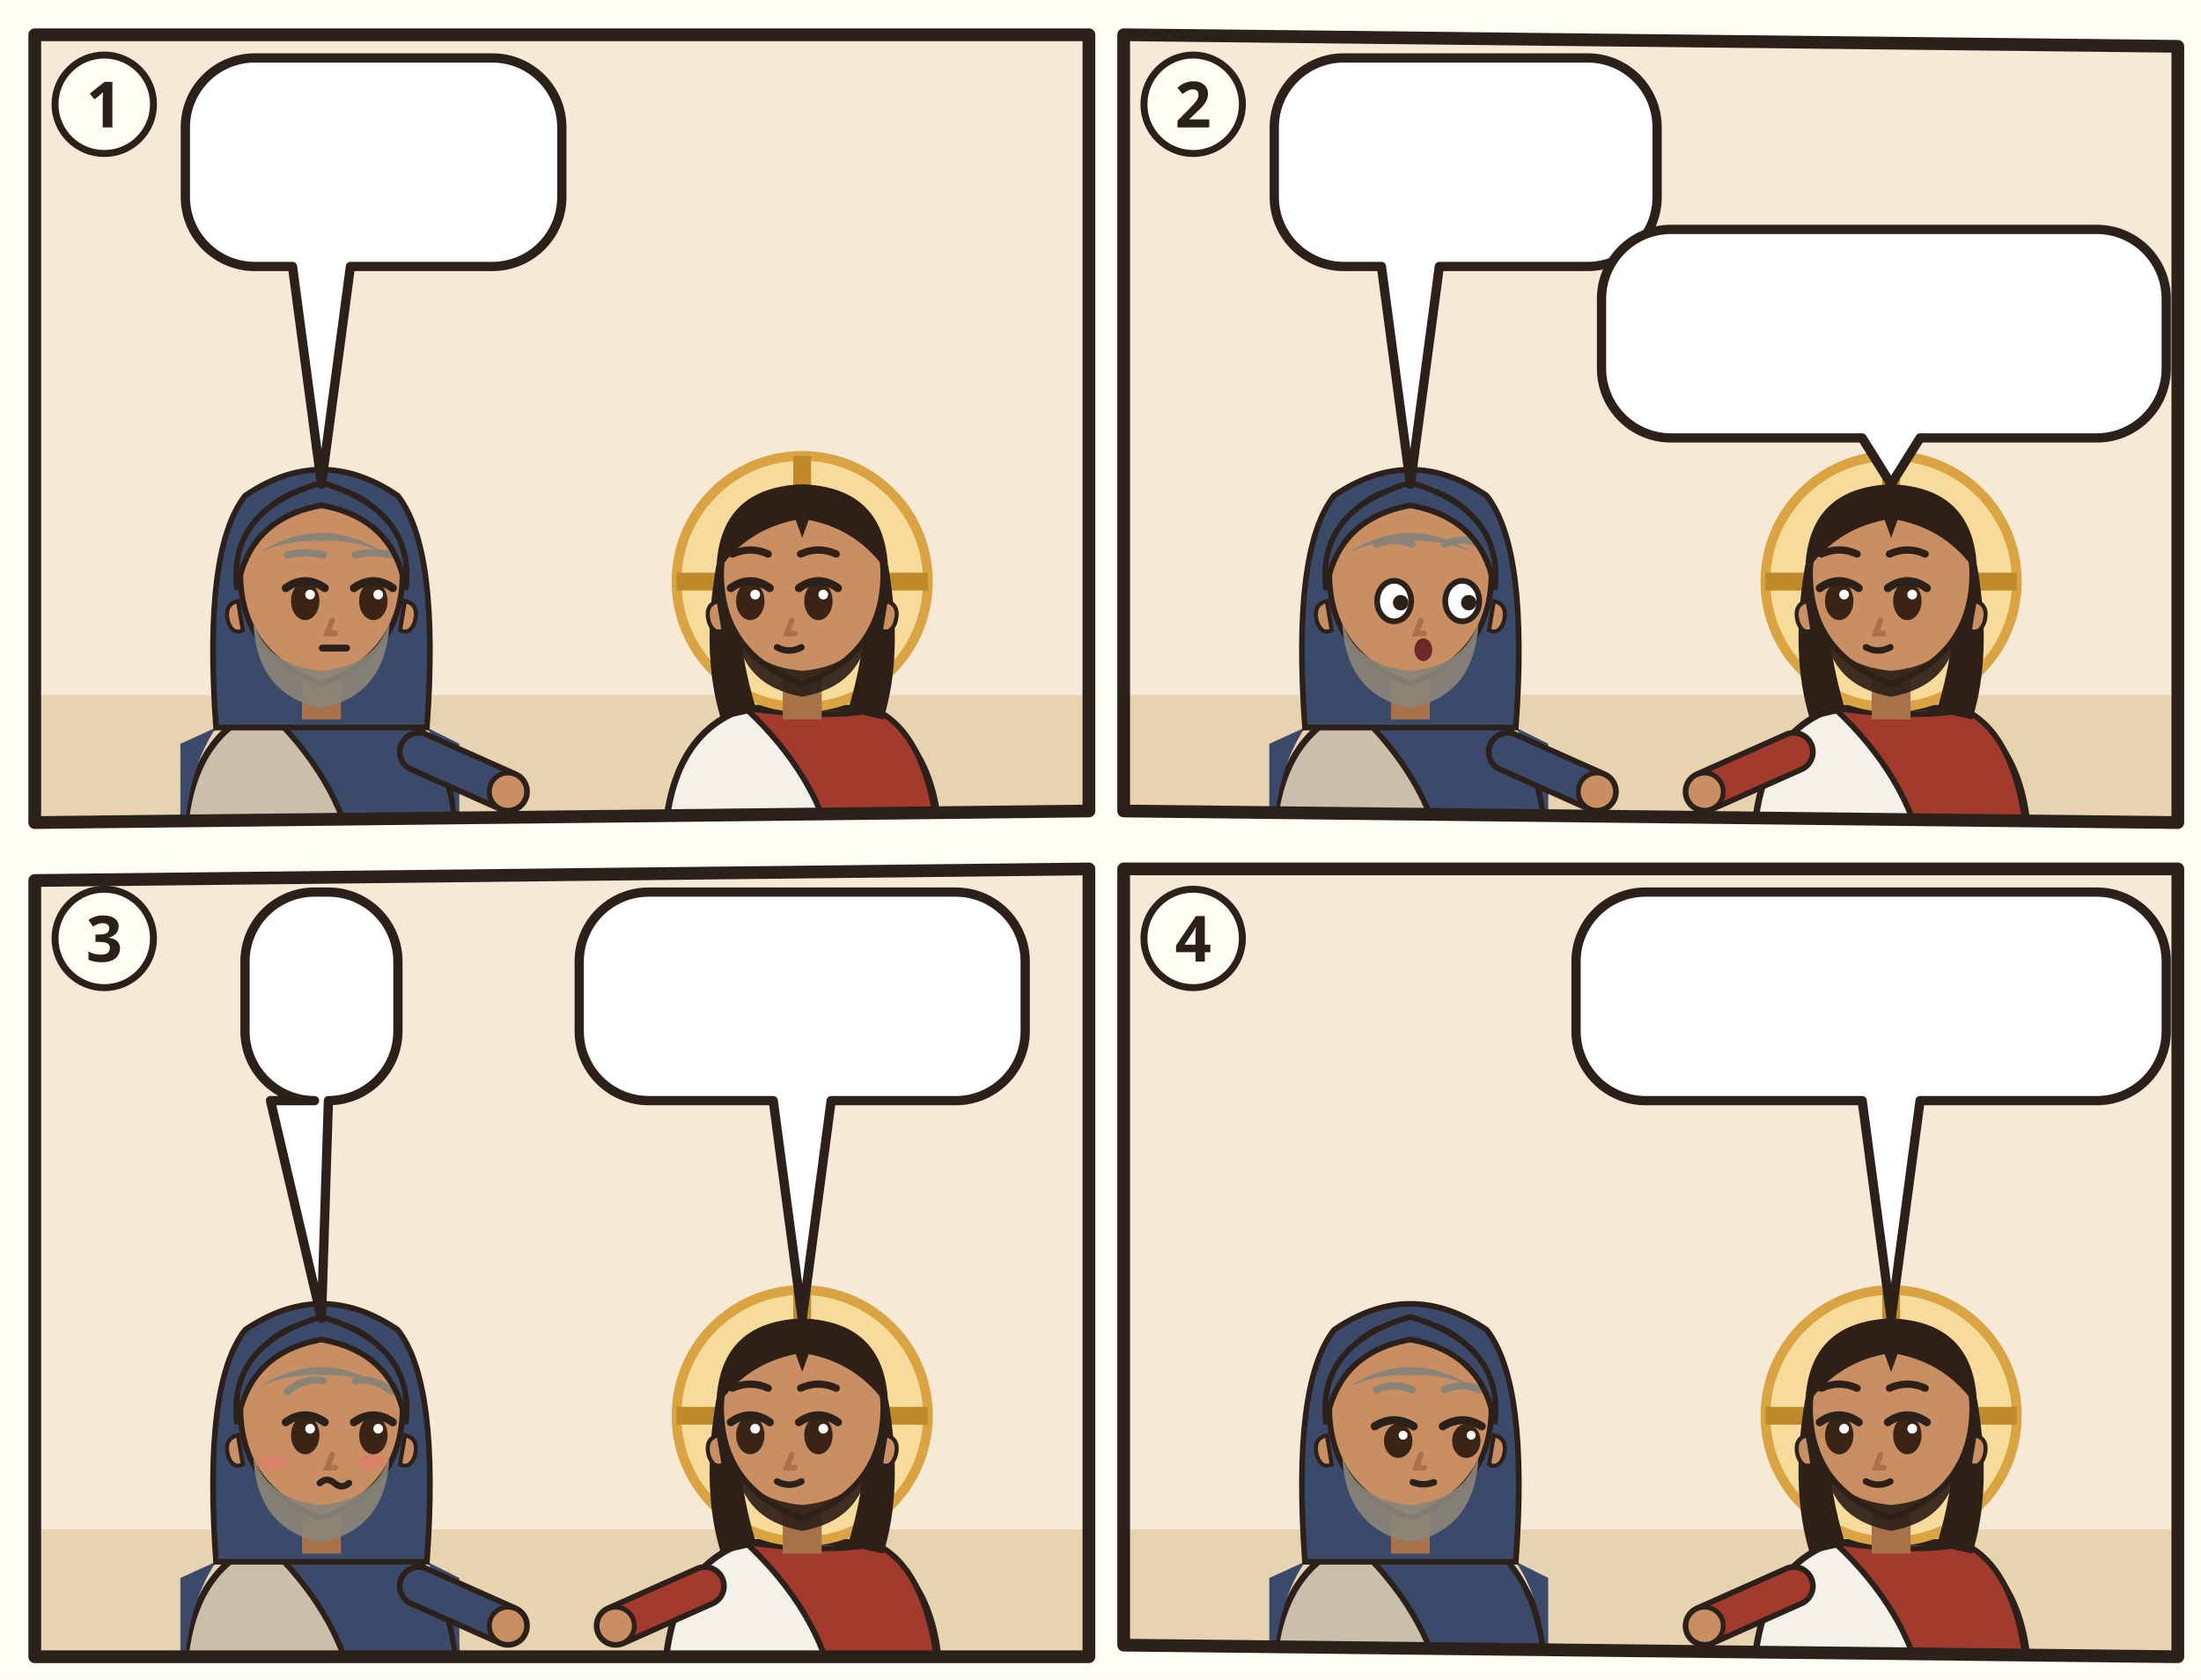
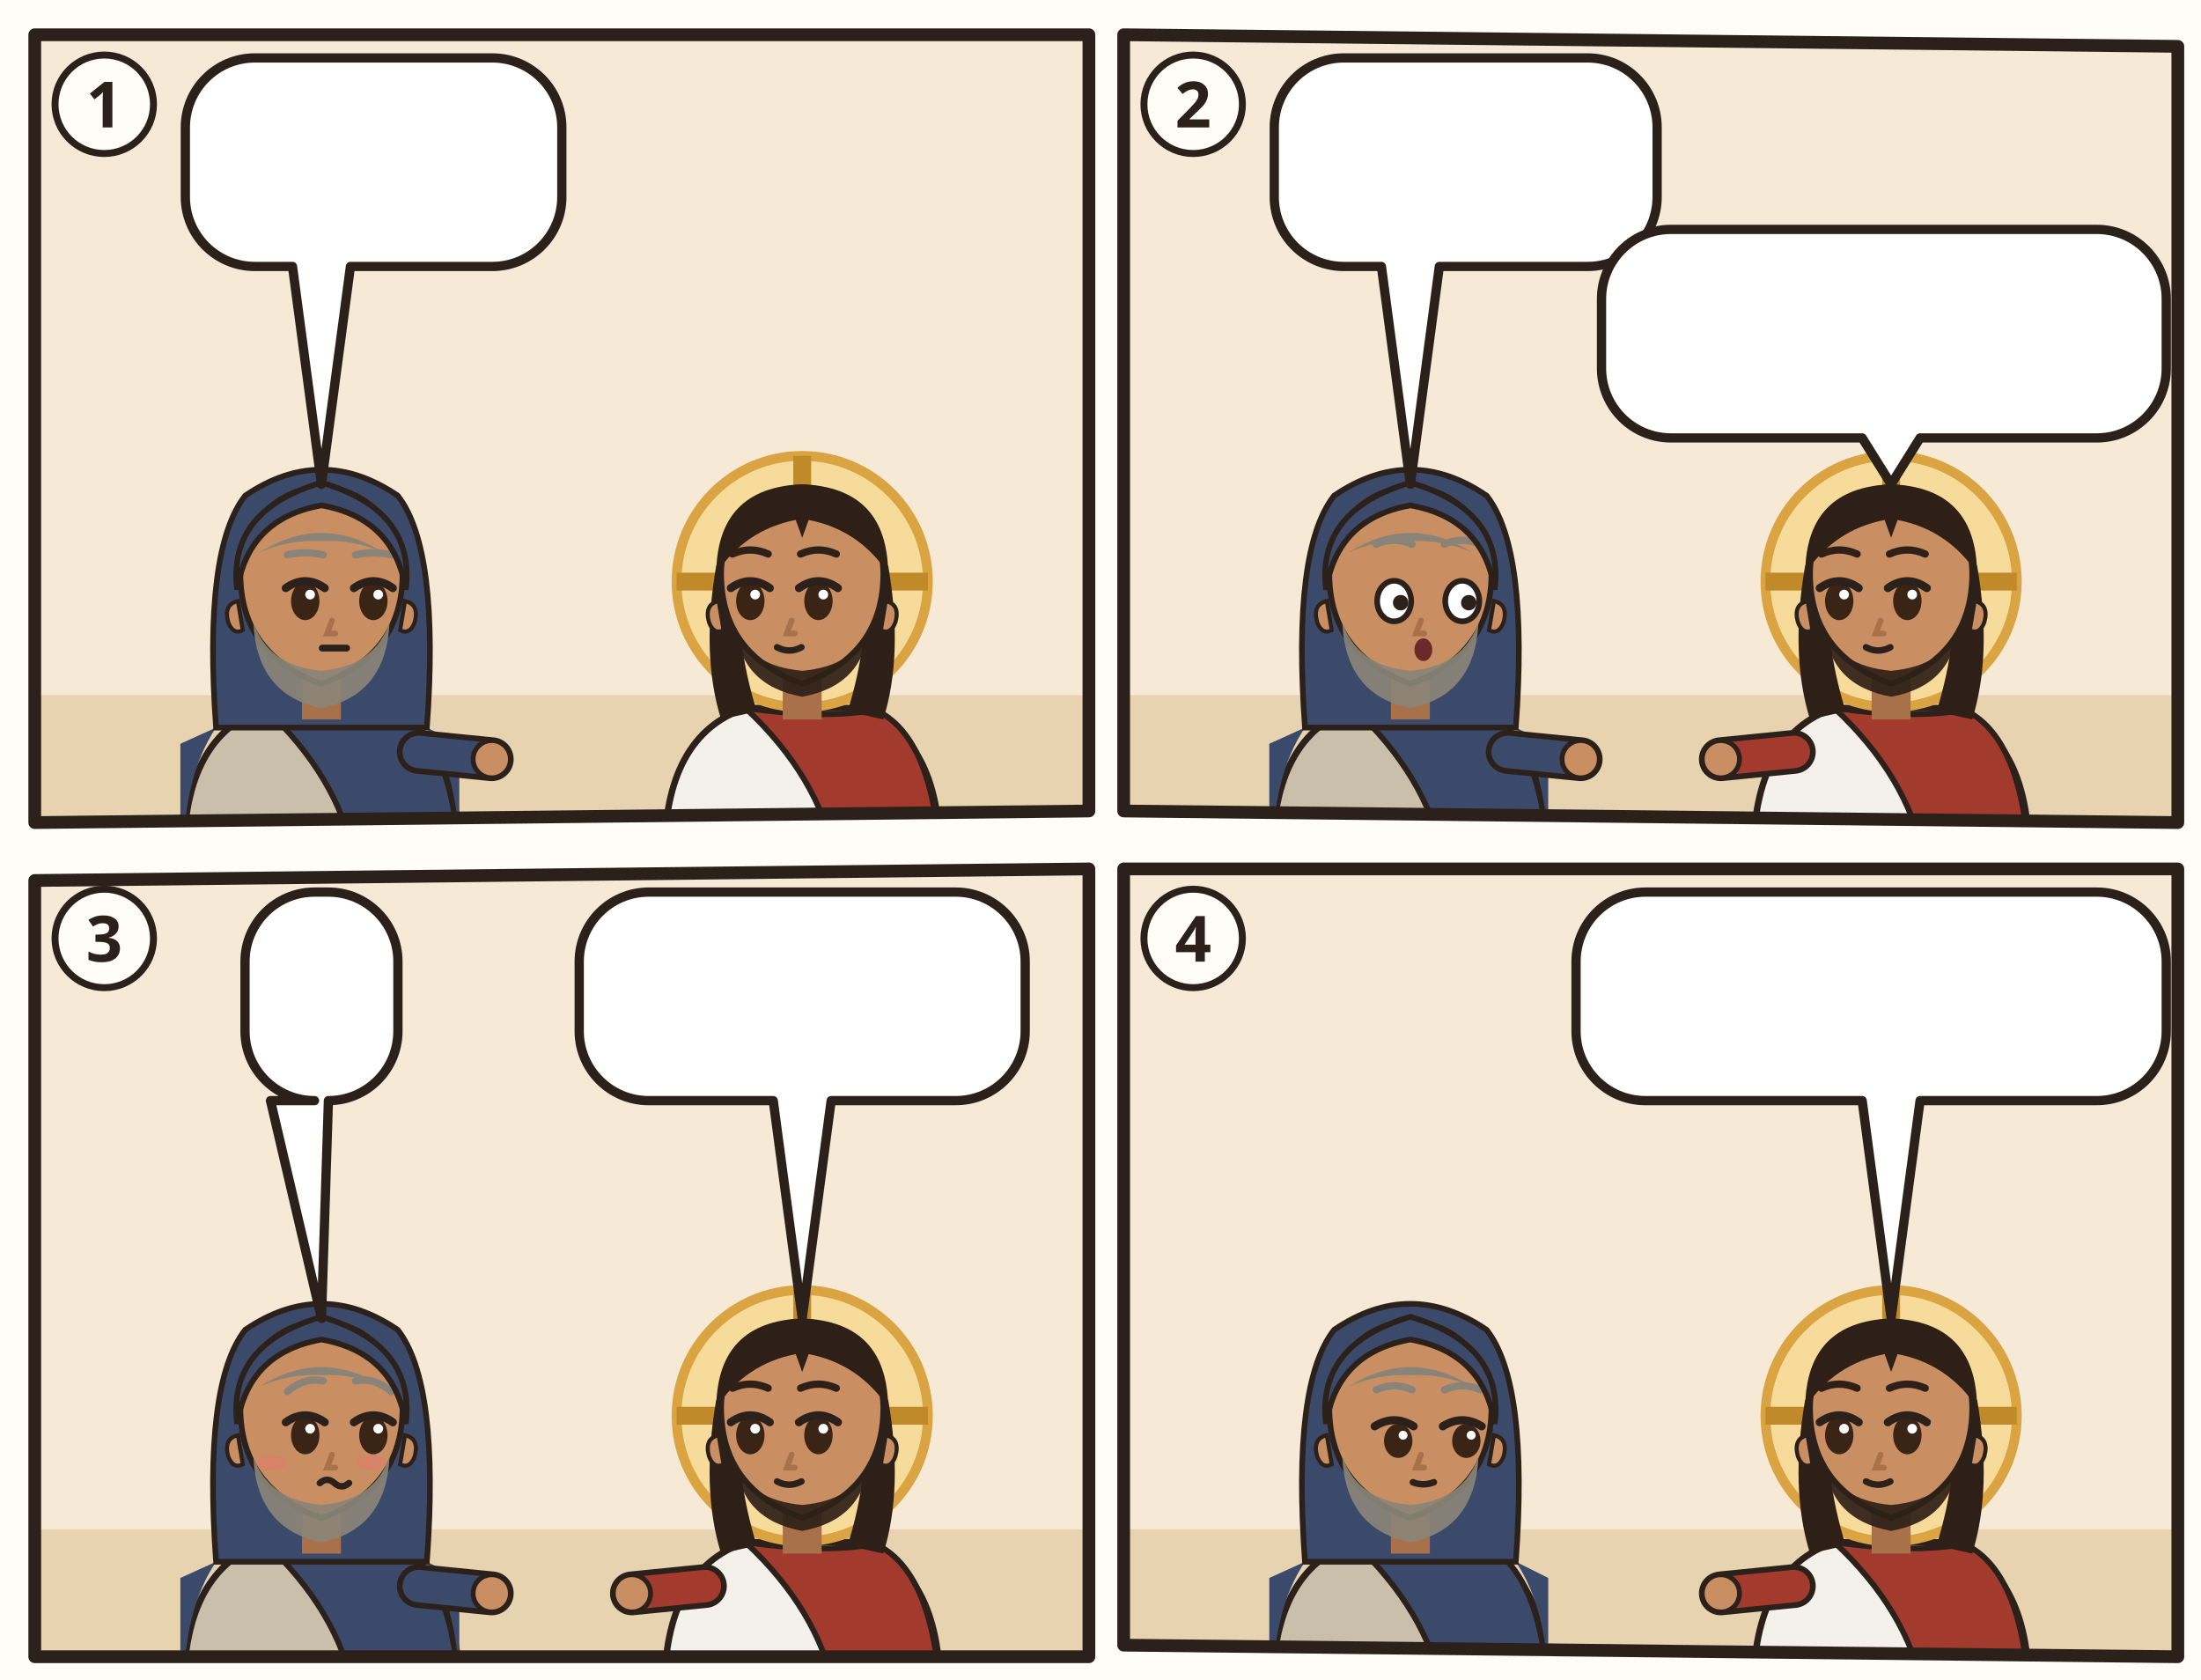
<svg xmlns="http://www.w3.org/2000/svg" viewBox="0 0 380 290">
  <rect width="380" height="290" fill="#FFFDF6" />
  <g transform="translate(4 4)">
    <clipPath id="an-cp-jhn-003-001-015-1">
      <polygon points="2,2 184,2 184,136 2,138" />
    </clipPath>
    <g clip-path="url(#an-cp-jhn-003-001-015-1)">
      <polygon points="2,2 184,2 184,136 2,138" fill="#F6EAD7" />
      <path d="M0 116h186v24H0z" fill="#E7D3B0" />
      <g transform="translate(51.5 96.4) scale(1.4)">
        <path d="M-17 34Q-17 19-7 15.6L7 15.6Q17 19 17 34z" fill="#C9BFAA" stroke="#2B211A" stroke-width=".8" />
        <path d="M-7 15.6Q3 17 9 15.8Q16 19 17 34L4 34Q2 24-7 15.6z" fill="#3B4A6B" stroke="#2B211A" stroke-width=".7" />
        <path d="M-13 18Q-17 24-17 34h-.4V20zM13 18Q17 24 17 34V20z" fill="#3B4A6B" />
-         <path d="M12 21L23.0 25.9" stroke="#2B211A" stroke-width="5.4" stroke-linecap="round" />
-         <path d="M12 21L23.0 25.9" stroke="#3B4A6B" stroke-width="4" stroke-linecap="round" />
-         <circle cx="23.0" cy="25.9" r="2.3" fill="#C98E62" stroke="#2B211A" stroke-width=".6" />
+         <path d="M12 21L21.0 21.9" stroke="#2B211A" stroke-width="5.4" stroke-linecap="round" />
+         <path d="M12 21L21.0 21.9" stroke="#3B4A6B" stroke-width="4" stroke-linecap="round" />
+         <circle cx="21.0" cy="21.9" r="2.3" fill="#C98E62" stroke="#2B211A" stroke-width=".6" />
        <path d="M-13 18Q-14.6-4-9.4-10.6Q0-17 9.4-10.6Q14.6-4 13 18z" fill="#3B4A6B" stroke="#2B211A" stroke-width=".7" />
        <path d="M-2.4 11h4.8v6h-4.8z" fill="#A8714A" />
        <path d="M-10 -1Q-10 9 0 12.6Q10 9 10 -1A10 10.6 0 0 0 -10 -1z" fill="#C98E62" stroke="#2B211A" stroke-width=".7" />
        <path d="M10.3 2.4q1.8.4 1.2 2.6-.6 1.6-1.8 1z M-10.3 2.4q-1.8.4-1.2 2.6.6 1.6 1.8 1z" fill="#C98E62" stroke="#2B211A" stroke-width=".5" />
        <path d="M-8.4 5Q-8 14 0 15.6Q8 14 8.4 5Q6.6 10.4 0 11Q-6.6 10.4-8.4 5z" fill="#8A8478" opacity=".92" />
        <ellipse cx="-2.0" cy="2.4" rx="1.75" ry="2.35" fill="#3A2416" />
        <path d="M-4.4 0.8Q-2.0 -0.9 0.4 0.8" fill="none" stroke="#2B211A" stroke-width="1" stroke-linecap="round" />
        <circle cx="-1.4" cy="1.6" r=".6" fill="#FFF" />
        <ellipse cx="6.4" cy="2.4" rx="1.75" ry="2.35" fill="#3A2416" />
        <path d="M4.0 0.8Q6.4 -0.9 8.8 0.8" fill="none" stroke="#2B211A" stroke-width="1" stroke-linecap="round" />
        <circle cx="7.0" cy="1.6" r=".6" fill="#FFF" />
        <path d="M-4.2 -3.3Q-2.0 -3.8 0.2 -3.3M4.2 -3.3Q6.4 -3.8 8.6 -3.3" fill="none" stroke="#8A8478" stroke-width=".9" stroke-linecap="round" />
        <path d="M1.3 4.8l-.6 1.6h1" fill="none" stroke="#A8714A" stroke-width=".7" stroke-linecap="round" />
        <path d="M0.1 8.2h3" stroke="#2B211A" stroke-width=".85" stroke-linecap="round" />
        <path d="M-7.6-3.6Q0-8.4 7.6-3.6Q4-5.2 0-5Q-4-5.2-7.6-3.6z" fill="#8A8478" />
        <path d="M-10.4 1Q-11.6-8.8 0-12.2Q11.6-8.8 10.4 1Q9-7.8 0-9.4Q-9-7.8-10.4 1z" fill="#3B4A6B" stroke="#2B211A" stroke-width=".7" />
        <use href="#an-a-lampe" x="-4" y="18" width="16" height="12" />
      </g>
      <g transform="translate(134.5 96.4) scale(1.4)">
        <path d="M-17 34Q-17 19-7 15.6L7 15.6Q17 19 17 34z" fill="#F4F1EA" stroke="#2B211A" stroke-width=".8" />
        <path d="M-7 15.6Q3 17 9 15.8Q16 19 17 34L4 34Q2 24-7 15.6z" fill="#A33A2E" stroke="#2B211A" stroke-width=".7" />
        <circle r="15.5" fill="#F7DB9A" stroke="#D9A441" stroke-width="1.2" />
        <path d="M0-15.5v5M-15.5 0h5M15.5 0h-5" stroke="#C08A2A" stroke-width="2.2" />
        <path d="M-10.6 -2Q-12.5 9-10 17L-5.6 16Q-8.4 7-7.6-1z M10.6 -2Q12.5 9 10 17L5.6 16Q8.4 7 7.6-1z" fill="#2E2017" />
        <path d="M-2.4 11h4.8v6h-4.8z" fill="#A8714A" />
        <path d="M-10 -1Q-10 9 0 12.6Q10 9 10 -1A10 10.6 0 0 0 -10 -1z" fill="#C98E62" stroke="#2B211A" stroke-width=".7" />
        <path d="M10.3 2.4q1.8.4 1.2 2.6-.6 1.6-1.8 1z M-10.3 2.4q-1.8.4-1.2 2.6.6 1.6 1.8 1z" fill="#C98E62" stroke="#2B211A" stroke-width=".5" />
        <path d="M-8.2 5.6Q-7.6 12.8 0 14.2Q7.6 12.8 8.2 5.6Q6.6 10.4 0 11Q-6.6 10.4-8.2 5.6z" fill="#2E2017" opacity=".92" />
        <ellipse cx="-6.4" cy="2.4" rx="1.75" ry="2.35" fill="#3A2416" />
        <path d="M-8.8 0.8Q-6.4 -0.9 -4.0 0.8" fill="none" stroke="#2B211A" stroke-width="1" stroke-linecap="round" />
        <circle cx="-5.8" cy="1.6" r=".6" fill="#FFF" />
        <ellipse cx="2.0" cy="2.4" rx="1.75" ry="2.35" fill="#3A2416" />
        <path d="M-0.4 0.8Q2.0 -0.9 4.4 0.8" fill="none" stroke="#2B211A" stroke-width="1" stroke-linecap="round" />
        <circle cx="2.6" cy="1.6" r=".6" fill="#FFF" />
        <path d="M-8.6 -3.4Q-6.4 -4.4 -4.2 -3.4M-0.2 -3.4Q2.0 -4.4 4.2 -3.4" fill="none" stroke="#2E2017" stroke-width=".9" stroke-linecap="round" />
        <path d="M-1.3 4.8l-.6 1.6h1" fill="none" stroke="#A8714A" stroke-width=".7" stroke-linecap="round" />
        <path d="M-3.1 8.1Q-1.6 8.9 -0.1 8.1" fill="none" stroke="#2B211A" stroke-width=".8" stroke-linecap="round" />
        <path d="M-10.6-1Q-10.5-11.6 0-12Q10.5-11.6 10.6-1Q7-6.4 .8-7.6L0-5.4-.8-7.6Q-7-6.4-10.6-1z" fill="#2E2017" />
      </g>
      <g>
        <path d="M40 6H81A12 12 0 0 1 93 18V30A12 12 0 0 1 81 42L56.5 42L51.5 79.6L46.5 42H40A12 12 0 0 1 28 30V18A12 12 0 0 1 40 6Z" fill="#FFFFFF" stroke="#2B211A" stroke-width="1.6" stroke-linejoin="round" />
        <use href="#an-zeichen" x="34" y="12" width="24.0" height="24" />
        <use href="#an-gott" x="63.0" y="12" width="24.0" height="24" />
      </g>
      <use href="#an-z-nacht" x="20" y="46" width="12.0" height="12.0" />
    </g>
    <polygon points="2,2 184,2 184,136 2,138" fill="none" stroke="#2B211A" stroke-width="2.2" stroke-linejoin="round" />
    <circle cx="14" cy="14" r="8.5" fill="#FFFDF6" stroke="#2B211A" stroke-width="1.2" />
    <text x="14" y="18" text-anchor="middle" font-family="sans-serif" font-size="11" font-weight="700" fill="#2B211A">1</text>
  </g>
  <g transform="translate(192 4)">
    <clipPath id="an-cp-jhn-003-001-015-2">
      <polygon points="2,2 184,4 184,138 2,136" />
    </clipPath>
    <g clip-path="url(#an-cp-jhn-003-001-015-2)">
      <polygon points="2,2 184,4 184,138 2,136" fill="#F6EAD7" />
      <path d="M0 116h186v24H0z" fill="#E7D3B0" />
      <g transform="translate(51.5 96.4) scale(1.4)">
        <path d="M-17 34Q-17 19-7 15.6L7 15.6Q17 19 17 34z" fill="#C9BFAA" stroke="#2B211A" stroke-width=".8" />
        <path d="M-7 15.6Q3 17 9 15.8Q16 19 17 34L4 34Q2 24-7 15.6z" fill="#3B4A6B" stroke="#2B211A" stroke-width=".7" />
        <path d="M-13 18Q-17 24-17 34h-.4V20zM13 18Q17 24 17 34V20z" fill="#3B4A6B" />
-         <path d="M12 21L23.0 25.9" stroke="#2B211A" stroke-width="5.4" stroke-linecap="round" />
-         <path d="M12 21L23.0 25.9" stroke="#3B4A6B" stroke-width="4" stroke-linecap="round" />
-         <circle cx="23.0" cy="25.9" r="2.3" fill="#C98E62" stroke="#2B211A" stroke-width=".6" />
+         <path d="M12 21L21.0 21.9" stroke="#2B211A" stroke-width="5.4" stroke-linecap="round" />
+         <path d="M12 21L21.0 21.9" stroke="#3B4A6B" stroke-width="4" stroke-linecap="round" />
+         <circle cx="21.0" cy="21.9" r="2.3" fill="#C98E62" stroke="#2B211A" stroke-width=".6" />
        <path d="M-13 18Q-14.6-4-9.4-10.6Q0-17 9.4-10.6Q14.6-4 13 18z" fill="#3B4A6B" stroke="#2B211A" stroke-width=".7" />
        <path d="M-2.4 11h4.8v6h-4.8z" fill="#A8714A" />
        <path d="M-10 -1Q-10 9 0 12.6Q10 9 10 -1A10 10.6 0 0 0 -10 -1z" fill="#C98E62" stroke="#2B211A" stroke-width=".7" />
        <path d="M10.3 2.4q1.8.4 1.2 2.6-.6 1.6-1.8 1z M-10.3 2.4q-1.8.4-1.2 2.6.6 1.6 1.8 1z" fill="#C98E62" stroke="#2B211A" stroke-width=".5" />
        <path d="M-8.4 5Q-8 14 0 15.6Q8 14 8.4 5Q6.6 10.4 0 11Q-6.6 10.4-8.4 5z" fill="#8A8478" opacity=".92" />
        <ellipse cx="-2.0" cy="2.4" rx="2.1" ry="2.5" fill="#FFF" stroke="#2B211A" stroke-width=".7" />
        <circle cx="-1.2" cy="2.6" r=".95" fill="#2B211A" />
        <ellipse cx="6.4" cy="2.4" rx="2.1" ry="2.5" fill="#FFF" stroke="#2B211A" stroke-width=".7" />
        <circle cx="7.2" cy="2.6" r=".95" fill="#2B211A" />
        <path d="M-4.2 -4.6Q-2.0 -5.6 0.2 -4.6M4.2 -4.6Q6.4 -5.6 8.6 -4.6" fill="none" stroke="#8A8478" stroke-width=".9" stroke-linecap="round" />
        <path d="M1.3 4.8l-.6 1.6h1" fill="none" stroke="#A8714A" stroke-width=".7" stroke-linecap="round" />
        <ellipse cx="1.6" cy="8.4" rx="1.1" ry="1.4" fill="#6B2A2A" />
        <path d="M-7.6-3.6Q0-8.4 7.6-3.6Q4-5.2 0-5Q-4-5.2-7.6-3.6z" fill="#8A8478" />
        <path d="M-10.4 1Q-11.6-8.8 0-12.2Q11.6-8.8 10.4 1Q9-7.8 0-9.4Q-9-7.8-10.4 1z" fill="#3B4A6B" stroke="#2B211A" stroke-width=".7" />
        <use href="#an-a-lampe" x="-4" y="18" width="16" height="12" />
      </g>
      <g transform="translate(134.5 96.4) scale(1.4)">
        <path d="M-17 34Q-17 19-7 15.6L7 15.6Q17 19 17 34z" fill="#F4F1EA" stroke="#2B211A" stroke-width=".8" />
        <path d="M-7 15.6Q3 17 9 15.8Q16 19 17 34L4 34Q2 24-7 15.6z" fill="#A33A2E" stroke="#2B211A" stroke-width=".7" />
-         <path d="M-12 21L-23.0 25.9" stroke="#2B211A" stroke-width="5.4" stroke-linecap="round" />
-         <path d="M-12 21L-23.0 25.9" stroke="#A33A2E" stroke-width="4" stroke-linecap="round" />
-         <circle cx="-23.0" cy="25.9" r="2.3" fill="#C98E62" stroke="#2B211A" stroke-width=".6" />
+         <path d="M-12 21L-21.0 21.9" stroke="#2B211A" stroke-width="5.4" stroke-linecap="round" />
+         <path d="M-12 21L-21.0 21.9" stroke="#A33A2E" stroke-width="4" stroke-linecap="round" />
+         <circle cx="-21.0" cy="21.9" r="2.3" fill="#C98E62" stroke="#2B211A" stroke-width=".6" />
        <circle r="15.5" fill="#F7DB9A" stroke="#D9A441" stroke-width="1.2" />
        <path d="M0-15.5v5M-15.5 0h5M15.5 0h-5" stroke="#C08A2A" stroke-width="2.2" />
        <path d="M-10.6 -2Q-12.5 9-10 17L-5.6 16Q-8.4 7-7.6-1z M10.6 -2Q12.5 9 10 17L5.6 16Q8.4 7 7.6-1z" fill="#2E2017" />
        <path d="M-2.4 11h4.8v6h-4.8z" fill="#A8714A" />
        <path d="M-10 -1Q-10 9 0 12.6Q10 9 10 -1A10 10.6 0 0 0 -10 -1z" fill="#C98E62" stroke="#2B211A" stroke-width=".7" />
        <path d="M10.3 2.4q1.8.4 1.2 2.6-.6 1.6-1.8 1z M-10.3 2.4q-1.8.4-1.2 2.6.6 1.6 1.8 1z" fill="#C98E62" stroke="#2B211A" stroke-width=".5" />
        <path d="M-8.2 5.6Q-7.6 12.8 0 14.2Q7.6 12.8 8.2 5.6Q6.6 10.4 0 11Q-6.6 10.4-8.2 5.6z" fill="#2E2017" opacity=".92" />
        <ellipse cx="-6.4" cy="2.4" rx="1.75" ry="2.35" fill="#3A2416" />
        <path d="M-8.8 0.8Q-6.4 -0.9 -4.0 0.8" fill="none" stroke="#2B211A" stroke-width="1" stroke-linecap="round" />
        <circle cx="-5.8" cy="1.6" r=".6" fill="#FFF" />
        <ellipse cx="2.0" cy="2.4" rx="1.75" ry="2.35" fill="#3A2416" />
        <path d="M-0.4 0.8Q2.0 -0.9 4.4 0.8" fill="none" stroke="#2B211A" stroke-width="1" stroke-linecap="round" />
        <circle cx="2.6" cy="1.6" r=".6" fill="#FFF" />
        <path d="M-8.6 -3.4Q-6.4 -4.4 -4.2 -3.4M-0.2 -3.4Q2.0 -4.4 4.2 -3.4" fill="none" stroke="#2E2017" stroke-width=".9" stroke-linecap="round" />
        <path d="M-1.3 4.8l-.6 1.6h1" fill="none" stroke="#A8714A" stroke-width=".7" stroke-linecap="round" />
        <path d="M-3.1 8.1Q-1.6 8.9 -0.1 8.1" fill="none" stroke="#2B211A" stroke-width=".8" stroke-linecap="round" />
        <path d="M-10.6-1Q-10.5-11.6 0-12Q10.5-11.6 10.6-1Q7-6.4 .8-7.6L0-5.4-.8-7.6Q-7-6.4-10.6-1z" fill="#2E2017" />
      </g>
      <g>
        <path d="M40 6H82.1A12 12 0 0 1 94.1 18V30A12 12 0 0 1 82.1 42L56.5 42L51.5 79.6L46.5 42H40A12 12 0 0 1 28 30V18A12 12 0 0 1 40 6Z" fill="#FFFFFF" stroke="#2B211A" stroke-width="1.6" stroke-linejoin="round" />
        <use href="#an-z-geburt" x="34" y="12" width="34.7" height="24" />
        <use href="#an-z-frage" x="73.7" y="12" width="14.4" height="24" />
      </g>
      <g>
        <path d="M96.5 35.6H170A12 12 0 0 1 182 47.6V59.6A12 12 0 0 1 170 71.6L139.5 71.6L134.5 79.6L129.5 71.6H96.5A12 12 0 0 1 84.5 59.6V47.6A12 12 0 0 1 96.5 35.6Z" fill="#FFFFFF" stroke="#2B211A" stroke-width="1.6" stroke-linejoin="round" />
        <use href="#an-z-wasser" x="90.5" y="41.6" width="16.8" height="24" />
        <use href="#an-geist" x="112.3" y="41.6" width="24.0" height="24" />
        <use href="#an-z-geburt" x="141.3" y="41.6" width="34.7" height="24" />
      </g>
    </g>
    <polygon points="2,2 184,4 184,138 2,136" fill="none" stroke="#2B211A" stroke-width="2.2" stroke-linejoin="round" />
    <circle cx="14" cy="14" r="8.5" fill="#FFFDF6" stroke="#2B211A" stroke-width="1.2" />
    <text x="14" y="18" text-anchor="middle" font-family="sans-serif" font-size="11" font-weight="700" fill="#2B211A">2</text>
  </g>
  <g transform="translate(4 148)">
    <clipPath id="an-cp-jhn-003-001-015-3">
      <polygon points="2,4 184,2 184,138 2,138" />
    </clipPath>
    <g clip-path="url(#an-cp-jhn-003-001-015-3)">
      <polygon points="2,4 184,2 184,138 2,138" fill="#F6EAD7" />
      <path d="M0 116h186v24H0z" fill="#E7D3B0" />
      <g transform="translate(51.5 96.4) scale(1.4)">
        <path d="M-17 34Q-17 19-7 15.6L7 15.6Q17 19 17 34z" fill="#C9BFAA" stroke="#2B211A" stroke-width=".8" />
        <path d="M-7 15.6Q3 17 9 15.8Q16 19 17 34L4 34Q2 24-7 15.6z" fill="#3B4A6B" stroke="#2B211A" stroke-width=".7" />
        <path d="M-13 18Q-17 24-17 34h-.4V20zM13 18Q17 24 17 34V20z" fill="#3B4A6B" />
-         <path d="M12 21L23.0 25.9" stroke="#2B211A" stroke-width="5.4" stroke-linecap="round" />
-         <path d="M12 21L23.0 25.9" stroke="#3B4A6B" stroke-width="4" stroke-linecap="round" />
-         <circle cx="23.0" cy="25.9" r="2.3" fill="#C98E62" stroke="#2B211A" stroke-width=".6" />
+         <path d="M12 21L21.0 21.9" stroke="#2B211A" stroke-width="5.4" stroke-linecap="round" />
+         <path d="M12 21L21.0 21.9" stroke="#3B4A6B" stroke-width="4" stroke-linecap="round" />
+         <circle cx="21.0" cy="21.9" r="2.3" fill="#C98E62" stroke="#2B211A" stroke-width=".6" />
        <path d="M-13 18Q-14.6-4-9.4-10.6Q0-17 9.4-10.6Q14.6-4 13 18z" fill="#3B4A6B" stroke="#2B211A" stroke-width=".7" />
        <path d="M-2.4 11h4.8v6h-4.8z" fill="#A8714A" />
        <path d="M-10 -1Q-10 9 0 12.6Q10 9 10 -1A10 10.6 0 0 0 -10 -1z" fill="#C98E62" stroke="#2B211A" stroke-width=".7" />
        <path d="M10.3 2.4q1.8.4 1.2 2.6-.6 1.6-1.8 1z M-10.3 2.4q-1.8.4-1.2 2.6.6 1.6 1.8 1z" fill="#C98E62" stroke="#2B211A" stroke-width=".5" />
        <path d="M-8.4 5Q-8 14 0 15.6Q8 14 8.4 5Q6.6 10.4 0 11Q-6.6 10.4-8.4 5z" fill="#8A8478" opacity=".92" />
        <ellipse cx="-2.0" cy="2.4" rx="1.75" ry="2.35" fill="#3A2416" />
        <path d="M-4.4 0.8Q-2.0 -0.9 0.4 0.8" fill="none" stroke="#2B211A" stroke-width="1" stroke-linecap="round" />
        <circle cx="-1.4" cy="1.6" r=".6" fill="#FFF" />
        <ellipse cx="6.4" cy="2.4" rx="1.75" ry="2.35" fill="#3A2416" />
        <path d="M4.0 0.8Q6.4 -0.9 8.8 0.8" fill="none" stroke="#2B211A" stroke-width="1" stroke-linecap="round" />
        <circle cx="7.0" cy="1.6" r=".6" fill="#FFF" />
        <path d="M-4.2 -3.0Q-2.0 -4.8 0.2 -4.3M4.2 -4.3Q6.4 -4.8 8.6 -3.0" fill="none" stroke="#8A8478" stroke-width=".9" stroke-linecap="round" />
        <path d="M1.3 4.8l-.6 1.6h1" fill="none" stroke="#A8714A" stroke-width=".7" stroke-linecap="round" />
        <ellipse cx="-6.2" cy="5.8" rx="1.9" ry=".9" fill="#E07A6E" opacity=".55" />
        <ellipse cx="6.2" cy="5.8" rx="1.9" ry=".9" fill="#E07A6E" opacity=".55" />
        <path d="M-0.2 8.3q.9-.8 1.8 0t1.8 0" fill="none" stroke="#2B211A" stroke-width=".8" stroke-linecap="round" />
        <path d="M-7.6-3.6Q0-8.4 7.6-3.6Q4-5.2 0-5Q-4-5.2-7.6-3.6z" fill="#8A8478" />
        <path d="M-10.4 1Q-11.6-8.8 0-12.2Q11.6-8.8 10.4 1Q9-7.8 0-9.4Q-9-7.8-10.4 1z" fill="#3B4A6B" stroke="#2B211A" stroke-width=".7" />
        <use href="#an-a-lampe" x="-4" y="18" width="16" height="12" />
      </g>
      <g transform="translate(134.5 96.4) scale(1.4)">
        <path d="M-17 34Q-17 19-7 15.6L7 15.6Q17 19 17 34z" fill="#F4F1EA" stroke="#2B211A" stroke-width=".8" />
        <path d="M-7 15.6Q3 17 9 15.8Q16 19 17 34L4 34Q2 24-7 15.6z" fill="#A33A2E" stroke="#2B211A" stroke-width=".7" />
-         <path d="M-12 21L-23.0 25.9" stroke="#2B211A" stroke-width="5.4" stroke-linecap="round" />
-         <path d="M-12 21L-23.0 25.9" stroke="#A33A2E" stroke-width="4" stroke-linecap="round" />
-         <circle cx="-23.0" cy="25.9" r="2.3" fill="#C98E62" stroke="#2B211A" stroke-width=".6" />
+         <path d="M-12 21L-21.0 21.9" stroke="#2B211A" stroke-width="5.4" stroke-linecap="round" />
+         <path d="M-12 21L-21.0 21.9" stroke="#A33A2E" stroke-width="4" stroke-linecap="round" />
+         <circle cx="-21.0" cy="21.9" r="2.3" fill="#C98E62" stroke="#2B211A" stroke-width=".6" />
        <circle r="15.5" fill="#F7DB9A" stroke="#D9A441" stroke-width="1.2" />
        <path d="M0-15.5v5M-15.5 0h5M15.5 0h-5" stroke="#C08A2A" stroke-width="2.2" />
        <path d="M-10.6 -2Q-12.5 9-10 17L-5.6 16Q-8.4 7-7.6-1z M10.6 -2Q12.5 9 10 17L5.6 16Q8.4 7 7.6-1z" fill="#2E2017" />
        <path d="M-2.4 11h4.8v6h-4.8z" fill="#A8714A" />
        <path d="M-10 -1Q-10 9 0 12.6Q10 9 10 -1A10 10.6 0 0 0 -10 -1z" fill="#C98E62" stroke="#2B211A" stroke-width=".7" />
        <path d="M10.3 2.4q1.8.4 1.2 2.6-.6 1.6-1.8 1z M-10.3 2.4q-1.8.4-1.2 2.6.6 1.6 1.8 1z" fill="#C98E62" stroke="#2B211A" stroke-width=".5" />
        <path d="M-8.2 5.6Q-7.6 12.8 0 14.2Q7.6 12.8 8.2 5.6Q6.6 10.4 0 11Q-6.6 10.4-8.2 5.6z" fill="#2E2017" opacity=".92" />
        <ellipse cx="-6.4" cy="2.4" rx="1.75" ry="2.35" fill="#3A2416" />
        <path d="M-8.8 0.8Q-6.4 -0.9 -4.0 0.8" fill="none" stroke="#2B211A" stroke-width="1" stroke-linecap="round" />
        <circle cx="-5.8" cy="1.6" r=".6" fill="#FFF" />
        <ellipse cx="2.0" cy="2.4" rx="1.75" ry="2.35" fill="#3A2416" />
        <path d="M-0.4 0.8Q2.0 -0.9 4.4 0.8" fill="none" stroke="#2B211A" stroke-width="1" stroke-linecap="round" />
        <circle cx="2.6" cy="1.6" r=".6" fill="#FFF" />
        <path d="M-8.6 -3.4Q-6.4 -4.4 -4.2 -3.4M-0.2 -3.4Q2.0 -4.4 4.2 -3.4" fill="none" stroke="#2E2017" stroke-width=".9" stroke-linecap="round" />
        <path d="M-1.3 4.8l-.6 1.6h1" fill="none" stroke="#A8714A" stroke-width=".7" stroke-linecap="round" />
        <path d="M-3.1 8.1Q-1.6 8.9 -0.1 8.1" fill="none" stroke="#2B211A" stroke-width=".8" stroke-linecap="round" />
        <path d="M-10.6-1Q-10.5-11.6 0-12Q10.5-11.6 10.6-1Q7-6.4 .8-7.6L0-5.4-.8-7.6Q-7-6.4-10.6-1z" fill="#2E2017" />
      </g>
      <use href="#an-z-nicht-verstehen" x="71.3" y="73.2" width="18" height="16" />
      <g>
        <path d="M108 6H161A12 12 0 0 1 173 18V30A12 12 0 0 1 161 42L139.5 42L134.5 79.6L129.5 42H108A12 12 0 0 1 96 30V18A12 12 0 0 1 108 6Z" fill="#FFFFFF" stroke="#2B211A" stroke-width="1.6" stroke-linejoin="round" />
        <use href="#an-z-wind" x="102.0" y="12" width="36.0" height="24" />
        <use href="#an-geist" x="143.0" y="12" width="24.0" height="24" />
      </g>
      <g>
        <path d="M50.3 6H52.7A12 12 0 0 1 64.7 18V30A12 12 0 0 1 52.7 42L52.7 42L51.5 79.6L42.7 42H50.3A12 12 0 0 1 38.3 30V18A12 12 0 0 1 50.3 6Z" fill="#FFFFFF" stroke="#2B211A" stroke-width="1.6" stroke-linejoin="round" />
        <use href="#an-z-frage" x="44.3" y="12" width="14.4" height="24" />
      </g>
    </g>
    <polygon points="2,4 184,2 184,138 2,138" fill="none" stroke="#2B211A" stroke-width="2.2" stroke-linejoin="round" />
    <circle cx="14" cy="14" r="8.5" fill="#FFFDF6" stroke="#2B211A" stroke-width="1.2" />
    <text x="14" y="18" text-anchor="middle" font-family="sans-serif" font-size="11" font-weight="700" fill="#2B211A">3</text>
  </g>
  <g transform="translate(192 148)">
    <clipPath id="an-cp-jhn-003-001-015-4">
      <polygon points="2,2 184,2 184,138 2,136" />
    </clipPath>
    <g clip-path="url(#an-cp-jhn-003-001-015-4)">
      <polygon points="2,2 184,2 184,138 2,136" fill="#F6EAD7" />
      <path d="M0 116h186v24H0z" fill="#E7D3B0" />
      <g transform="translate(51.5 96.4) scale(1.4)">
        <path d="M-17 34Q-17 19-7 15.6L7 15.6Q17 19 17 34z" fill="#C9BFAA" stroke="#2B211A" stroke-width=".8" />
        <path d="M-7 15.6Q3 17 9 15.8Q16 19 17 34L4 34Q2 24-7 15.6z" fill="#3B4A6B" stroke="#2B211A" stroke-width=".7" />
        <path d="M-13 18Q-17 24-17 34h-.4V20zM13 18Q17 24 17 34V20z" fill="#3B4A6B" />
        <path d="M-13 18Q-14.6-4-9.4-10.6Q0-17 9.4-10.6Q14.6-4 13 18z" fill="#3B4A6B" stroke="#2B211A" stroke-width=".7" />
        <path d="M-2.4 11h4.8v6h-4.8z" fill="#A8714A" />
        <path d="M-10 -1Q-10 9 0 12.6Q10 9 10 -1A10 10.6 0 0 0 -10 -1z" fill="#C98E62" stroke="#2B211A" stroke-width=".7" />
        <path d="M10.3 2.4q1.8.4 1.2 2.6-.6 1.6-1.8 1z M-10.3 2.4q-1.8.4-1.2 2.6.6 1.6 1.8 1z" fill="#C98E62" stroke="#2B211A" stroke-width=".5" />
        <path d="M-8.4 5Q-8 14 0 15.6Q8 14 8.4 5Q6.6 10.4 0 11Q-6.6 10.4-8.4 5z" fill="#8A8478" opacity=".92" />
        <ellipse cx="-1.5" cy="3.1" rx="1.75" ry="2.1" fill="#3A2416" />
        <path d="M-4.4 1.3Q-2.0 -0.2 0.4 1.3" fill="none" stroke="#2B211A" stroke-width="1" stroke-linecap="round" />
        <circle cx="-0.9" cy="2.4" r=".55" fill="#FFF" />
        <ellipse cx="6.9" cy="3.1" rx="1.75" ry="2.1" fill="#3A2416" />
        <path d="M4.0 1.3Q6.4 -0.2 8.8 1.3" fill="none" stroke="#2B211A" stroke-width="1" stroke-linecap="round" />
        <circle cx="7.5" cy="2.4" r=".55" fill="#FFF" />
        <path d="M-4.2 -3.2Q-2.0 -4.2 0.2 -3.2M4.2 -3.2Q6.4 -4.2 8.6 -3.2" fill="none" stroke="#8A8478" stroke-width=".9" stroke-linecap="round" />
        <path d="M1.3 4.8l-.6 1.6h1" fill="none" stroke="#A8714A" stroke-width=".7" stroke-linecap="round" />
        <path d="M0.3 8.2Q1.6 8.7 2.9 8.2" fill="none" stroke="#2B211A" stroke-width=".8" stroke-linecap="round" />
        <path d="M-7.6-3.6Q0-8.4 7.6-3.6Q4-5.2 0-5Q-4-5.2-7.6-3.6z" fill="#8A8478" />
        <path d="M-10.4 1Q-11.6-8.8 0-12.2Q11.6-8.8 10.4 1Q9-7.8 0-9.4Q-9-7.8-10.4 1z" fill="#3B4A6B" stroke="#2B211A" stroke-width=".7" />
        <use href="#an-a-lampe" x="-4" y="18" width="16" height="12" />
      </g>
      <g transform="translate(134.5 96.4) scale(1.4)">
        <path d="M-17 34Q-17 19-7 15.6L7 15.6Q17 19 17 34z" fill="#F4F1EA" stroke="#2B211A" stroke-width=".8" />
        <path d="M-7 15.6Q3 17 9 15.8Q16 19 17 34L4 34Q2 24-7 15.6z" fill="#A33A2E" stroke="#2B211A" stroke-width=".7" />
-         <path d="M-12 21L-23.0 25.9" stroke="#2B211A" stroke-width="5.4" stroke-linecap="round" />
-         <path d="M-12 21L-23.0 25.9" stroke="#A33A2E" stroke-width="4" stroke-linecap="round" />
-         <circle cx="-23.0" cy="25.9" r="2.3" fill="#C98E62" stroke="#2B211A" stroke-width=".6" />
+         <path d="M-12 21L-21.0 21.9" stroke="#2B211A" stroke-width="5.4" stroke-linecap="round" />
+         <path d="M-12 21L-21.0 21.9" stroke="#A33A2E" stroke-width="4" stroke-linecap="round" />
+         <circle cx="-21.0" cy="21.9" r="2.3" fill="#C98E62" stroke="#2B211A" stroke-width=".6" />
        <circle r="15.5" fill="#F7DB9A" stroke="#D9A441" stroke-width="1.2" />
        <path d="M0-15.5v5M-15.5 0h5M15.5 0h-5" stroke="#C08A2A" stroke-width="2.2" />
        <path d="M-10.6 -2Q-12.5 9-10 17L-5.6 16Q-8.4 7-7.6-1z M10.6 -2Q12.5 9 10 17L5.6 16Q8.4 7 7.6-1z" fill="#2E2017" />
        <path d="M-2.4 11h4.8v6h-4.8z" fill="#A8714A" />
        <path d="M-10 -1Q-10 9 0 12.6Q10 9 10 -1A10 10.6 0 0 0 -10 -1z" fill="#C98E62" stroke="#2B211A" stroke-width=".7" />
        <path d="M10.3 2.4q1.8.4 1.2 2.6-.6 1.6-1.8 1z M-10.3 2.4q-1.8.4-1.2 2.6.6 1.6 1.8 1z" fill="#C98E62" stroke="#2B211A" stroke-width=".5" />
        <path d="M-8.2 5.6Q-7.6 12.8 0 14.2Q7.6 12.8 8.2 5.6Q6.6 10.4 0 11Q-6.6 10.4-8.2 5.6z" fill="#2E2017" opacity=".92" />
        <ellipse cx="-6.4" cy="2.4" rx="1.75" ry="2.35" fill="#3A2416" />
        <path d="M-8.8 0.8Q-6.4 -0.9 -4.0 0.8" fill="none" stroke="#2B211A" stroke-width="1" stroke-linecap="round" />
        <circle cx="-5.8" cy="1.6" r=".6" fill="#FFF" />
        <ellipse cx="2.0" cy="2.4" rx="1.75" ry="2.35" fill="#3A2416" />
        <path d="M-0.4 0.8Q2.0 -0.9 4.4 0.8" fill="none" stroke="#2B211A" stroke-width="1" stroke-linecap="round" />
        <circle cx="2.6" cy="1.6" r=".6" fill="#FFF" />
        <path d="M-8.6 -3.4Q-6.4 -4.4 -4.2 -3.4M-0.2 -3.4Q2.0 -4.4 4.2 -3.4" fill="none" stroke="#2E2017" stroke-width=".9" stroke-linecap="round" />
        <path d="M-1.3 4.8l-.6 1.6h1" fill="none" stroke="#A8714A" stroke-width=".7" stroke-linecap="round" />
        <path d="M-3.1 8.1Q-1.6 8.9 -0.1 8.1" fill="none" stroke="#2B211A" stroke-width=".8" stroke-linecap="round" />
        <path d="M-10.6-1Q-10.5-11.6 0-12Q10.5-11.6 10.6-1Q7-6.4 .8-7.6L0-5.4-.8-7.6Q-7-6.4-10.6-1z" fill="#2E2017" />
      </g>
      <g>
        <path d="M92.1 6H170A12 12 0 0 1 182 18V30A12 12 0 0 1 170 42L139.5 42L134.5 79.6L129.5 42H92.1A12 12 0 0 1 80.1 30V18A12 12 0 0 1 92.1 6Z" fill="#FFFFFF" stroke="#2B211A" stroke-width="1.6" stroke-linejoin="round" />
        <use href="#an-eherne-schlange" x="86.1" y="12" width="12.5" height="24" />
        <use href="#an-kreuz" x="103.6" y="12" width="16.4" height="24" />
        <use href="#an-z-glauben" x="125.0" y="12" width="22.0" height="24" />
        <use href="#an-z-leben" x="152.0" y="12" width="24.0" height="24" />
      </g>
    </g>
    <polygon points="2,2 184,2 184,138 2,136" fill="none" stroke="#2B211A" stroke-width="2.2" stroke-linejoin="round" />
    <circle cx="14" cy="14" r="8.5" fill="#FFFDF6" stroke="#2B211A" stroke-width="1.2" />
    <text x="14" y="18" text-anchor="middle" font-family="sans-serif" font-size="11" font-weight="700" fill="#2B211A">4</text>
  </g>
</svg>
